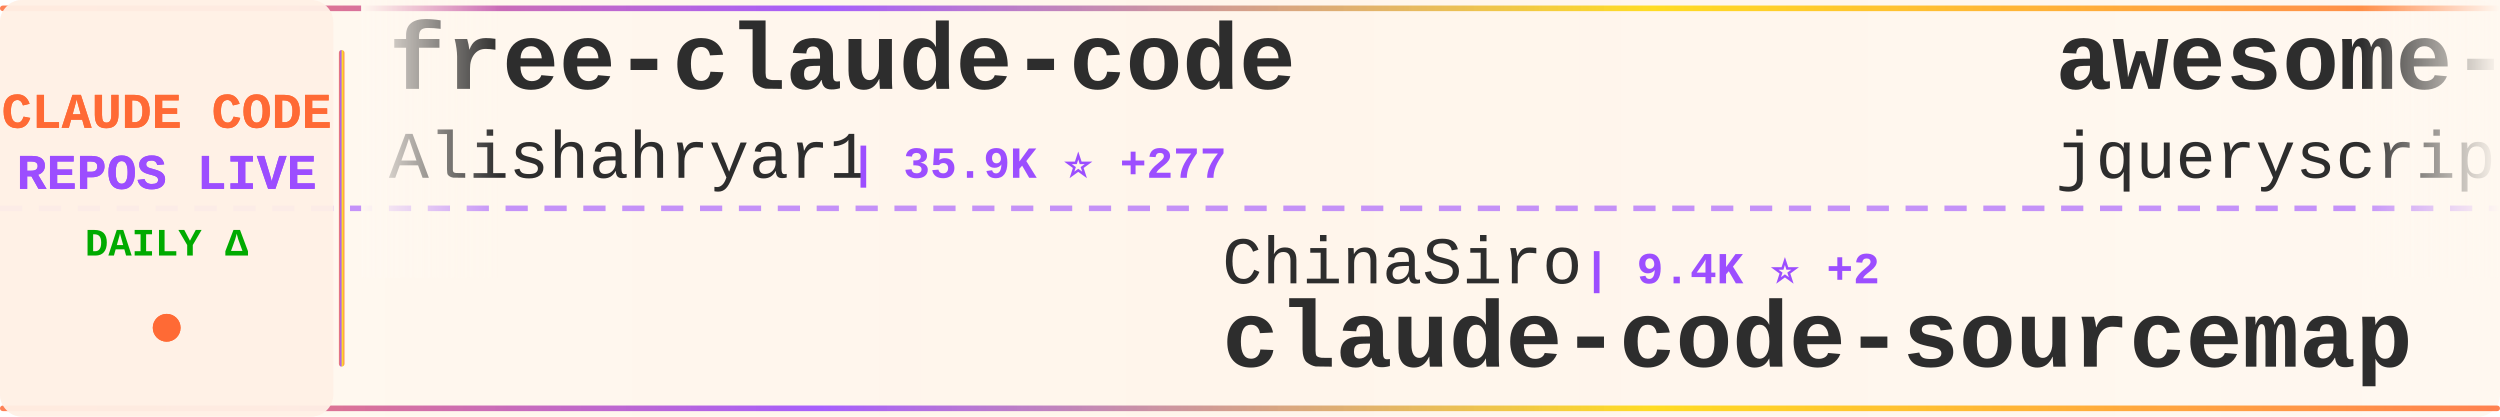
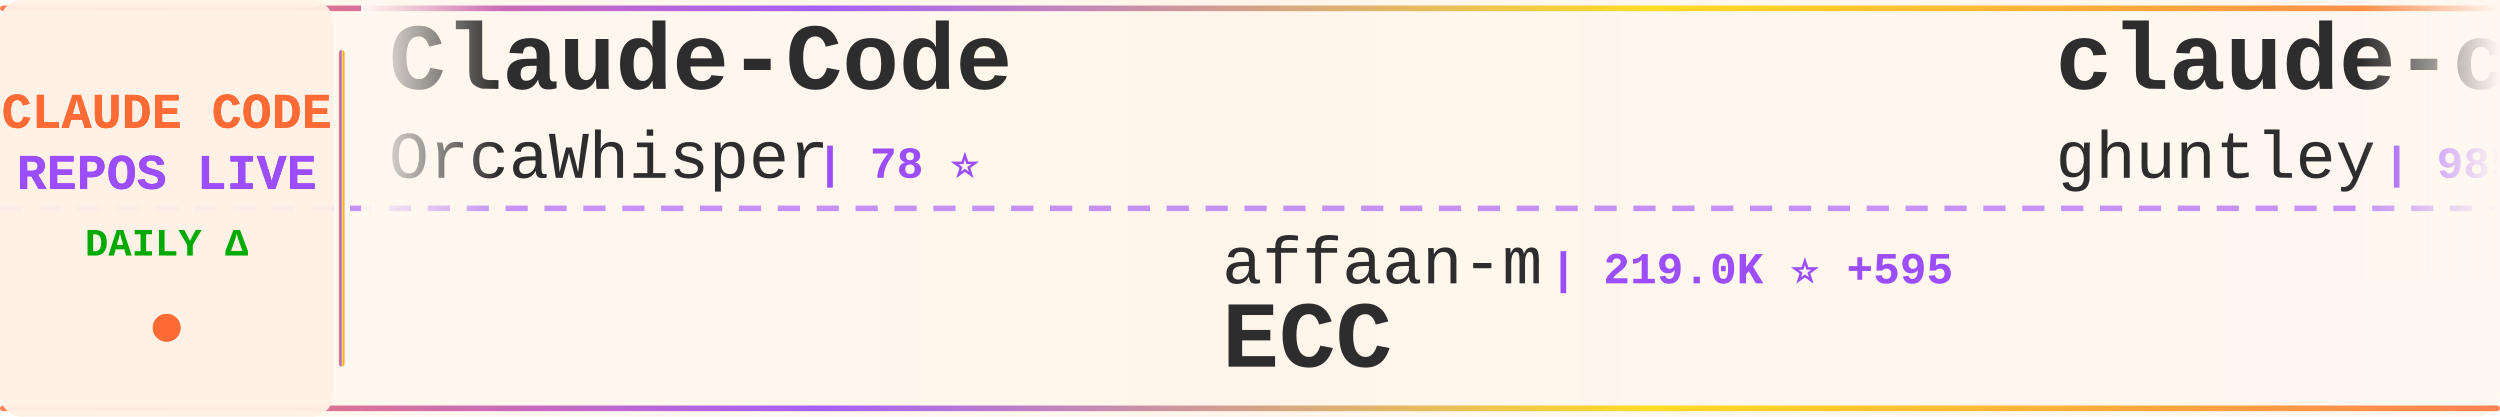
<svg xmlns="http://www.w3.org/2000/svg" width="900" height="150">
  <defs>
    <linearGradient id="tickerBg" x1="0%" y1="0%" x2="100%" y2="0%">
      <stop offset="0%" style="stop-color:#fff8f0;stop-opacity:0.98" />
      <stop offset="50%" style="stop-color:#fff5eb;stop-opacity:1" />
      <stop offset="100%" style="stop-color:#fff8f0;stop-opacity:0.98" />
    </linearGradient>
    <linearGradient id="borderGrad" x1="0%" y1="0%" x2="100%" y2="0%">
      <stop offset="0%" style="stop-color:#FF6B35;stop-opacity:0.85">
        <animate attributeName="stop-opacity" values="0.85;1;0.85" dur="2s" repeatCount="indefinite" />
      </stop>
      <stop offset="33%" style="stop-color:#9C4EFF;stop-opacity:0.9">
        <animate attributeName="stop-opacity" values="0.9;1;0.9" dur="2.2s" repeatCount="indefinite" />
      </stop>
      <stop offset="66%" style="stop-color:#FFD700;stop-opacity:0.85">
        <animate attributeName="stop-opacity" values="0.85;1;0.85" dur="1.8s" repeatCount="indefinite" />
      </stop>
      <stop offset="100%" style="stop-color:#FF6B35;stop-opacity:0.85">
        <animate attributeName="stop-opacity" values="0.85;1;0.85" dur="2s" repeatCount="indefinite" />
      </stop>
    </linearGradient>
    <filter id="textGlow">
      <feGaussianBlur stdDeviation="0.15" result="coloredBlur" />
      <feMerge>
        <feMergeNode in="coloredBlur" />
        <feMergeNode in="SourceGraphic" />
      </feMerge>
    </filter>
    <filter id="metricGlow">
      <feGaussianBlur stdDeviation="0.2" result="coloredBlur" />
      <feMerge>
        <feMergeNode in="coloredBlur" />
        <feMergeNode in="SourceGraphic" />
      </feMerge>
    </filter>
    <linearGradient id="leftFade" x1="0%" y1="0%" x2="100%" y2="0%">
      <stop offset="0%" style="stop-color:#fff8f0;stop-opacity:1" />
      <stop offset="100%" style="stop-color:#fff8f0;stop-opacity:0" />
    </linearGradient>
    <linearGradient id="rightFade" x1="0%" y1="0%" x2="100%" y2="0%">
      <stop offset="0%" style="stop-color:#fff8f0;stop-opacity:0" />
      <stop offset="100%" style="stop-color:#fff8f0;stop-opacity:1" />
    </linearGradient>
  </defs>
  <rect width="900" height="150" fill="url(#tickerBg)" rx="8" />
  <rect x="0" y="2" width="900" height="2" fill="url(#borderGrad)" rx="1" />
  <rect x="0" y="146" width="900" height="2" fill="url(#borderGrad)" rx="1" />
  <line x1="0" y1="75" x2="900" y2="75" stroke="#9C4EFF" stroke-width="2" stroke-dasharray="8 6" opacity="0.6" />
  <rect x="0" y="0" width="120" height="150" fill="#fff0e6" opacity="0.95" rx="8" />
  <text x="60" y="46" font-family="'Courier New', monospace" font-size="18" font-weight="bold" fill="#FF6B35" text-anchor="middle" filter="url(#textGlow)">
    CLAUDE CODE
  </text>
  <text x="60" y="68" font-family="'Courier New', monospace" font-size="18" font-weight="bold" fill="#9C4EFF" text-anchor="middle" filter="url(#textGlow)">
    REPOS LIVE
  </text>
  <text x="60" y="92" font-family="'Courier New', monospace" font-size="14" font-weight="bold" fill="#00aa00" text-anchor="middle">
    DAILY Δ
  </text>
  <circle cx="60" cy="118" r="5" fill="#FF6B35" filter="url(#metricGlow)">
    <animate attributeName="r" values="4;6;4" dur="1.5s" repeatCount="indefinite" />
    <animate attributeName="opacity" values="0.6;1;0.6" dur="1.5s" repeatCount="indefinite" />
  </circle>
  <rect x="122" y="18" width="2" height="114" fill="url(#borderGrad)" rx="1" />
  <clipPath id="tickerClip">
    <rect x="130" y="0" width="770" height="150" />
  </clipPath>
  <g clip-path="url(#tickerClip)">
    <g id="tickerItems">
      <animateTransform attributeName="transform" attributeType="XML" type="translate" from="0 0" to="-3000 0" dur="54s" repeatCount="indefinite" />
      <g transform="translate(0, 0)">
-         <text x="140" y="32" font-family="'Courier New', monospace" font-size="34" font-weight="bold" fill="#2d2d2d">free-claude-code</text>
-         <text x="140" y="64" font-family="'Courier New', monospace" font-size="24" font-weight="normal" fill="#2d2d2d" opacity="1.0">Alishahryar1</text>
-         <text x="306" y="64" font-family="'Courier New', monospace" font-size="16" font-weight="bold" fill="#9C4EFF"> | 35.9K ⭐ +277</text>
+         <text x="140" y="32" font-family="'Courier New', monospace" font-size="34" font-weight="bold" fill="#2d2d2d">Claude-Code</text>
+         <text x="140" y="64" font-family="'Courier New', monospace" font-size="24" font-weight="normal" fill="#2d2d2d" opacity="1.0">OrcaWhisper</text>
+         <text x="294" y="64" font-family="'Courier New', monospace" font-size="16" font-weight="bold" fill="#9C4EFF"> | 78 ⭐</text>
      </g>
      <g transform="translate(300, 0)">
-         <text x="140" y="102" font-family="'Courier New', monospace" font-size="24" font-weight="normal" fill="#2d2d2d" opacity="1.0">ChinaSiro</text>
-         <text x="270" y="102" font-family="'Courier New', monospace" font-size="16" font-weight="bold" fill="#9C4EFF"> | 9.4K ⭐ +2</text>
-         <text x="140" y="132" font-family="'Courier New', monospace" font-size="34" font-weight="bold" fill="#2d2d2d">claude-code-sourcemap</text>
+         <text x="140" y="102" font-family="'Courier New', monospace" font-size="24" font-weight="normal" fill="#2d2d2d" opacity="1.0">affaan-m</text>
+         <text x="258" y="102" font-family="'Courier New', monospace" font-size="16" font-weight="bold" fill="#9C4EFF"> | 219.0K ⭐ +595</text>
+         <text x="140" y="132" font-family="'Courier New', monospace" font-size="34" font-weight="bold" fill="#2d2d2d">ECC</text>
      </g>
      <g transform="translate(600, 0)">
-         <text x="140" y="32" font-family="'Courier New', monospace" font-size="34" font-weight="bold" fill="#2d2d2d">awesome-claude-code</text>
-         <text x="140" y="64" font-family="'Courier New', monospace" font-size="24" font-weight="normal" fill="#2d2d2d" opacity="1.0">jqueryscript</text>
-         <text x="306" y="64" font-family="'Courier New', monospace" font-size="16" font-weight="bold" fill="#9C4EFF"> | 432 ⭐ +4</text>
+         <text x="140" y="32" font-family="'Courier New', monospace" font-size="34" font-weight="bold" fill="#2d2d2d">claude-code-source-code-...</text>
+         <text x="140" y="64" font-family="'Courier New', monospace" font-size="24" font-weight="normal" fill="#2d2d2d" opacity="1.0">ghuntley</text>
+         <text x="258" y="64" font-family="'Courier New', monospace" font-size="16" font-weight="bold" fill="#9C4EFF"> | 985 ⭐</text>
      </g>
      <g transform="translate(900, 0)">
-         <text x="140" y="102" font-family="'Courier New', monospace" font-size="24" font-weight="normal" fill="#2d2d2d" opacity="1.0">nicedreamzapp</text>
-         <text x="318" y="102" font-family="'Courier New', monospace" font-size="16" font-weight="bold" fill="#9C4EFF"> | 2.8K ⭐ +1</text>
-         <text x="140" y="132" font-family="'Courier New', monospace" font-size="34" font-weight="bold" fill="#2d2d2d">claude-code-local</text>
+         <text x="140" y="102" font-family="'Courier New', monospace" font-size="24" font-weight="normal" fill="#2d2d2d" opacity="1.0">anthropics</text>
+         <text x="282" y="102" font-family="'Courier New', monospace" font-size="16" font-weight="bold" fill="#9C4EFF"> | 885 ⭐ +2</text>
+         <text x="140" y="132" font-family="'Courier New', monospace" font-size="34" font-weight="bold" fill="#2d2d2d">claude-code-base-action</text>
      </g>
      <g transform="translate(1200, 0)">
-         <text x="140" y="32" font-family="'Courier New', monospace" font-size="34" font-weight="bold" fill="#2d2d2d">claude-code-workflows</text>
-         <text x="140" y="64" font-family="'Courier New', monospace" font-size="24" font-weight="normal" fill="#2d2d2d" opacity="1.0">OneRedOak</text>
-         <text x="270" y="64" font-family="'Courier New', monospace" font-size="16" font-weight="bold" fill="#9C4EFF"> | 3.8K ⭐ +1</text>
+         <text x="140" y="32" font-family="'Courier New', monospace" font-size="34" font-weight="bold" fill="#2d2d2d">claude-code-my-workflow</text>
+         <text x="140" y="64" font-family="'Courier New', monospace" font-size="24" font-weight="normal" fill="#2d2d2d" opacity="1.0">pedrohcgs</text>
+         <text x="270" y="64" font-family="'Courier New', monospace" font-size="16" font-weight="bold" fill="#9C4EFF"> | 1.3K ⭐ +5</text>
      </g>
      <g transform="translate(1500, 0)">
-         <text x="140" y="102" font-family="'Courier New', monospace" font-size="24" font-weight="normal" fill="#2d2d2d" opacity="1.0">ding113</text>
-         <text x="246" y="102" font-family="'Courier New', monospace" font-size="16" font-weight="bold" fill="#9C4EFF"> | 3.1K ⭐ +1</text>
-         <text x="140" y="132" font-family="'Courier New', monospace" font-size="34" font-weight="bold" fill="#2d2d2d">claude-code-hub</text>
+         <text x="140" y="102" font-family="'Courier New', monospace" font-size="24" font-weight="normal" fill="#2d2d2d" opacity="1.0">Pimzino</text>
+         <text x="246" y="102" font-family="'Courier New', monospace" font-size="16" font-weight="bold" fill="#9C4EFF"> | 3.8K ⭐ +2</text>
+         <text x="140" y="132" font-family="'Courier New', monospace" font-size="34" font-weight="bold" fill="#2d2d2d">claude-code-spec-workflo...</text>
      </g>
      <g transform="translate(1800, 0)">
-         <text x="140" y="32" font-family="'Courier New', monospace" font-size="34" font-weight="bold" fill="#2d2d2d">claude-code-source</text>
-         <text x="140" y="64" font-family="'Courier New', monospace" font-size="24" font-weight="normal" fill="#2d2d2d" opacity="1.0">AprilNEA</text>
-         <text x="258" y="64" font-family="'Courier New', monospace" font-size="16" font-weight="bold" fill="#9C4EFF"> | 388 ⭐</text>
+         <text x="140" y="32" font-family="'Courier New', monospace" font-size="34" font-weight="bold" fill="#2d2d2d">CLIProxyAPI</text>
+         <text x="140" y="64" font-family="'Courier New', monospace" font-size="24" font-weight="normal" fill="#2d2d2d" opacity="1.0">router-for-me</text>
+         <text x="318" y="64" font-family="'Courier New', monospace" font-size="16" font-weight="bold" fill="#9C4EFF"> | 38.0K ⭐ +64</text>
      </g>
      <g transform="translate(2100, 0)">
-         <text x="140" y="102" font-family="'Courier New', monospace" font-size="24" font-weight="normal" fill="#2d2d2d" opacity="1.0">guanshan</text>
-         <text x="258" y="102" font-family="'Courier New', monospace" font-size="16" font-weight="bold" fill="#9C4EFF"> | 60 ⭐</text>
-         <text x="140" y="132" font-family="'Courier New', monospace" font-size="34" font-weight="bold" fill="#2d2d2d">ClaudeCode</text>
+         <text x="140" y="102" font-family="'Courier New', monospace" font-size="24" font-weight="normal" fill="#2d2d2d" opacity="1.0">Onewon</text>
+         <text x="234" y="102" font-family="'Courier New', monospace" font-size="16" font-weight="bold" fill="#9C4EFF"> | 182 ⭐</text>
+         <text x="140" y="132" font-family="'Courier New', monospace" font-size="34" font-weight="bold" fill="#2d2d2d">claude-code</text>
      </g>
      <g transform="translate(2400, 0)">
-         <text x="140" y="32" font-family="'Courier New', monospace" font-size="34" font-weight="bold" fill="#2d2d2d">Claude-Code-Workflow</text>
-         <text x="140" y="64" font-family="'Courier New', monospace" font-size="24" font-weight="normal" fill="#2d2d2d" opacity="1.0">catlog22</text>
-         <text x="258" y="64" font-family="'Courier New', monospace" font-size="16" font-weight="bold" fill="#9C4EFF"> | 2.1K ⭐ +1</text>
+         <text x="140" y="32" font-family="'Courier New', monospace" font-size="34" font-weight="bold" fill="#2d2d2d">claude-coder</text>
+         <text x="140" y="64" font-family="'Courier New', monospace" font-size="24" font-weight="normal" fill="#2d2d2d" opacity="1.0">kodu-ai</text>
+         <text x="246" y="64" font-family="'Courier New', monospace" font-size="16" font-weight="bold" fill="#9C4EFF"> | 5.3K ⭐ +2</text>
      </g>
      <g transform="translate(2700, 0)">
-         <text x="140" y="102" font-family="'Courier New', monospace" font-size="24" font-weight="normal" fill="#2d2d2d" opacity="1.0">luyao618</text>
-         <text x="258" y="102" font-family="'Courier New', monospace" font-size="16" font-weight="bold" fill="#9C4EFF"> | 1.5K ⭐ +2</text>
-         <text x="140" y="132" font-family="'Courier New', monospace" font-size="34" font-weight="bold" fill="#2d2d2d">Claude-Code-Source-Study</text>
+         <text x="140" y="102" font-family="'Courier New', monospace" font-size="24" font-weight="normal" fill="#2d2d2d" opacity="1.0">liuup</text>
+         <text x="222" y="102" font-family="'Courier New', monospace" font-size="16" font-weight="bold" fill="#9C4EFF"> | 3.2K ⭐ +8</text>
+         <text x="140" y="132" font-family="'Courier New', monospace" font-size="34" font-weight="bold" fill="#2d2d2d">claude-code-analysis</text>
      </g>
      <g transform="translate(3000, 0)">
-         <text x="140" y="32" font-family="'Courier New', monospace" font-size="34" font-weight="bold" fill="#2d2d2d">free-claude-code</text>
-         <text x="140" y="64" font-family="'Courier New', monospace" font-size="24" font-weight="normal" fill="#2d2d2d" opacity="1.0">Alishahryar1</text>
-         <text x="306" y="64" font-family="'Courier New', monospace" font-size="16" font-weight="bold" fill="#9C4EFF"> | 35.9K ⭐ +277</text>
+         <text x="140" y="32" font-family="'Courier New', monospace" font-size="34" font-weight="bold" fill="#2d2d2d">Claude-Code</text>
+         <text x="140" y="64" font-family="'Courier New', monospace" font-size="24" font-weight="normal" fill="#2d2d2d" opacity="1.0">OrcaWhisper</text>
+         <text x="294" y="64" font-family="'Courier New', monospace" font-size="16" font-weight="bold" fill="#9C4EFF"> | 78 ⭐</text>
      </g>
      <g transform="translate(3300, 0)">
-         <text x="140" y="102" font-family="'Courier New', monospace" font-size="24" font-weight="normal" fill="#2d2d2d" opacity="1.0">ChinaSiro</text>
-         <text x="270" y="102" font-family="'Courier New', monospace" font-size="16" font-weight="bold" fill="#9C4EFF"> | 9.4K ⭐ +2</text>
-         <text x="140" y="132" font-family="'Courier New', monospace" font-size="34" font-weight="bold" fill="#2d2d2d">claude-code-sourcemap</text>
+         <text x="140" y="102" font-family="'Courier New', monospace" font-size="24" font-weight="normal" fill="#2d2d2d" opacity="1.0">affaan-m</text>
+         <text x="258" y="102" font-family="'Courier New', monospace" font-size="16" font-weight="bold" fill="#9C4EFF"> | 219.0K ⭐ +595</text>
+         <text x="140" y="132" font-family="'Courier New', monospace" font-size="34" font-weight="bold" fill="#2d2d2d">ECC</text>
      </g>
      <g transform="translate(3600, 0)">
-         <text x="140" y="32" font-family="'Courier New', monospace" font-size="34" font-weight="bold" fill="#2d2d2d">awesome-claude-code</text>
-         <text x="140" y="64" font-family="'Courier New', monospace" font-size="24" font-weight="normal" fill="#2d2d2d" opacity="1.0">jqueryscript</text>
-         <text x="306" y="64" font-family="'Courier New', monospace" font-size="16" font-weight="bold" fill="#9C4EFF"> | 432 ⭐ +4</text>
+         <text x="140" y="32" font-family="'Courier New', monospace" font-size="34" font-weight="bold" fill="#2d2d2d">claude-code-source-code-...</text>
+         <text x="140" y="64" font-family="'Courier New', monospace" font-size="24" font-weight="normal" fill="#2d2d2d" opacity="1.0">ghuntley</text>
+         <text x="258" y="64" font-family="'Courier New', monospace" font-size="16" font-weight="bold" fill="#9C4EFF"> | 985 ⭐</text>
      </g>
      <g transform="translate(3900, 0)">
-         <text x="140" y="102" font-family="'Courier New', monospace" font-size="24" font-weight="normal" fill="#2d2d2d" opacity="1.0">nicedreamzapp</text>
-         <text x="318" y="102" font-family="'Courier New', monospace" font-size="16" font-weight="bold" fill="#9C4EFF"> | 2.8K ⭐ +1</text>
-         <text x="140" y="132" font-family="'Courier New', monospace" font-size="34" font-weight="bold" fill="#2d2d2d">claude-code-local</text>
+         <text x="140" y="102" font-family="'Courier New', monospace" font-size="24" font-weight="normal" fill="#2d2d2d" opacity="1.0">anthropics</text>
+         <text x="282" y="102" font-family="'Courier New', monospace" font-size="16" font-weight="bold" fill="#9C4EFF"> | 885 ⭐ +2</text>
+         <text x="140" y="132" font-family="'Courier New', monospace" font-size="34" font-weight="bold" fill="#2d2d2d">claude-code-base-action</text>
      </g>
    </g>
  </g>
  <rect x="130" y="0" width="50" height="100" fill="url(#leftFade)" />
  <rect x="850" y="0" width="50" height="100" fill="url(#rightFade)" />
</svg>
